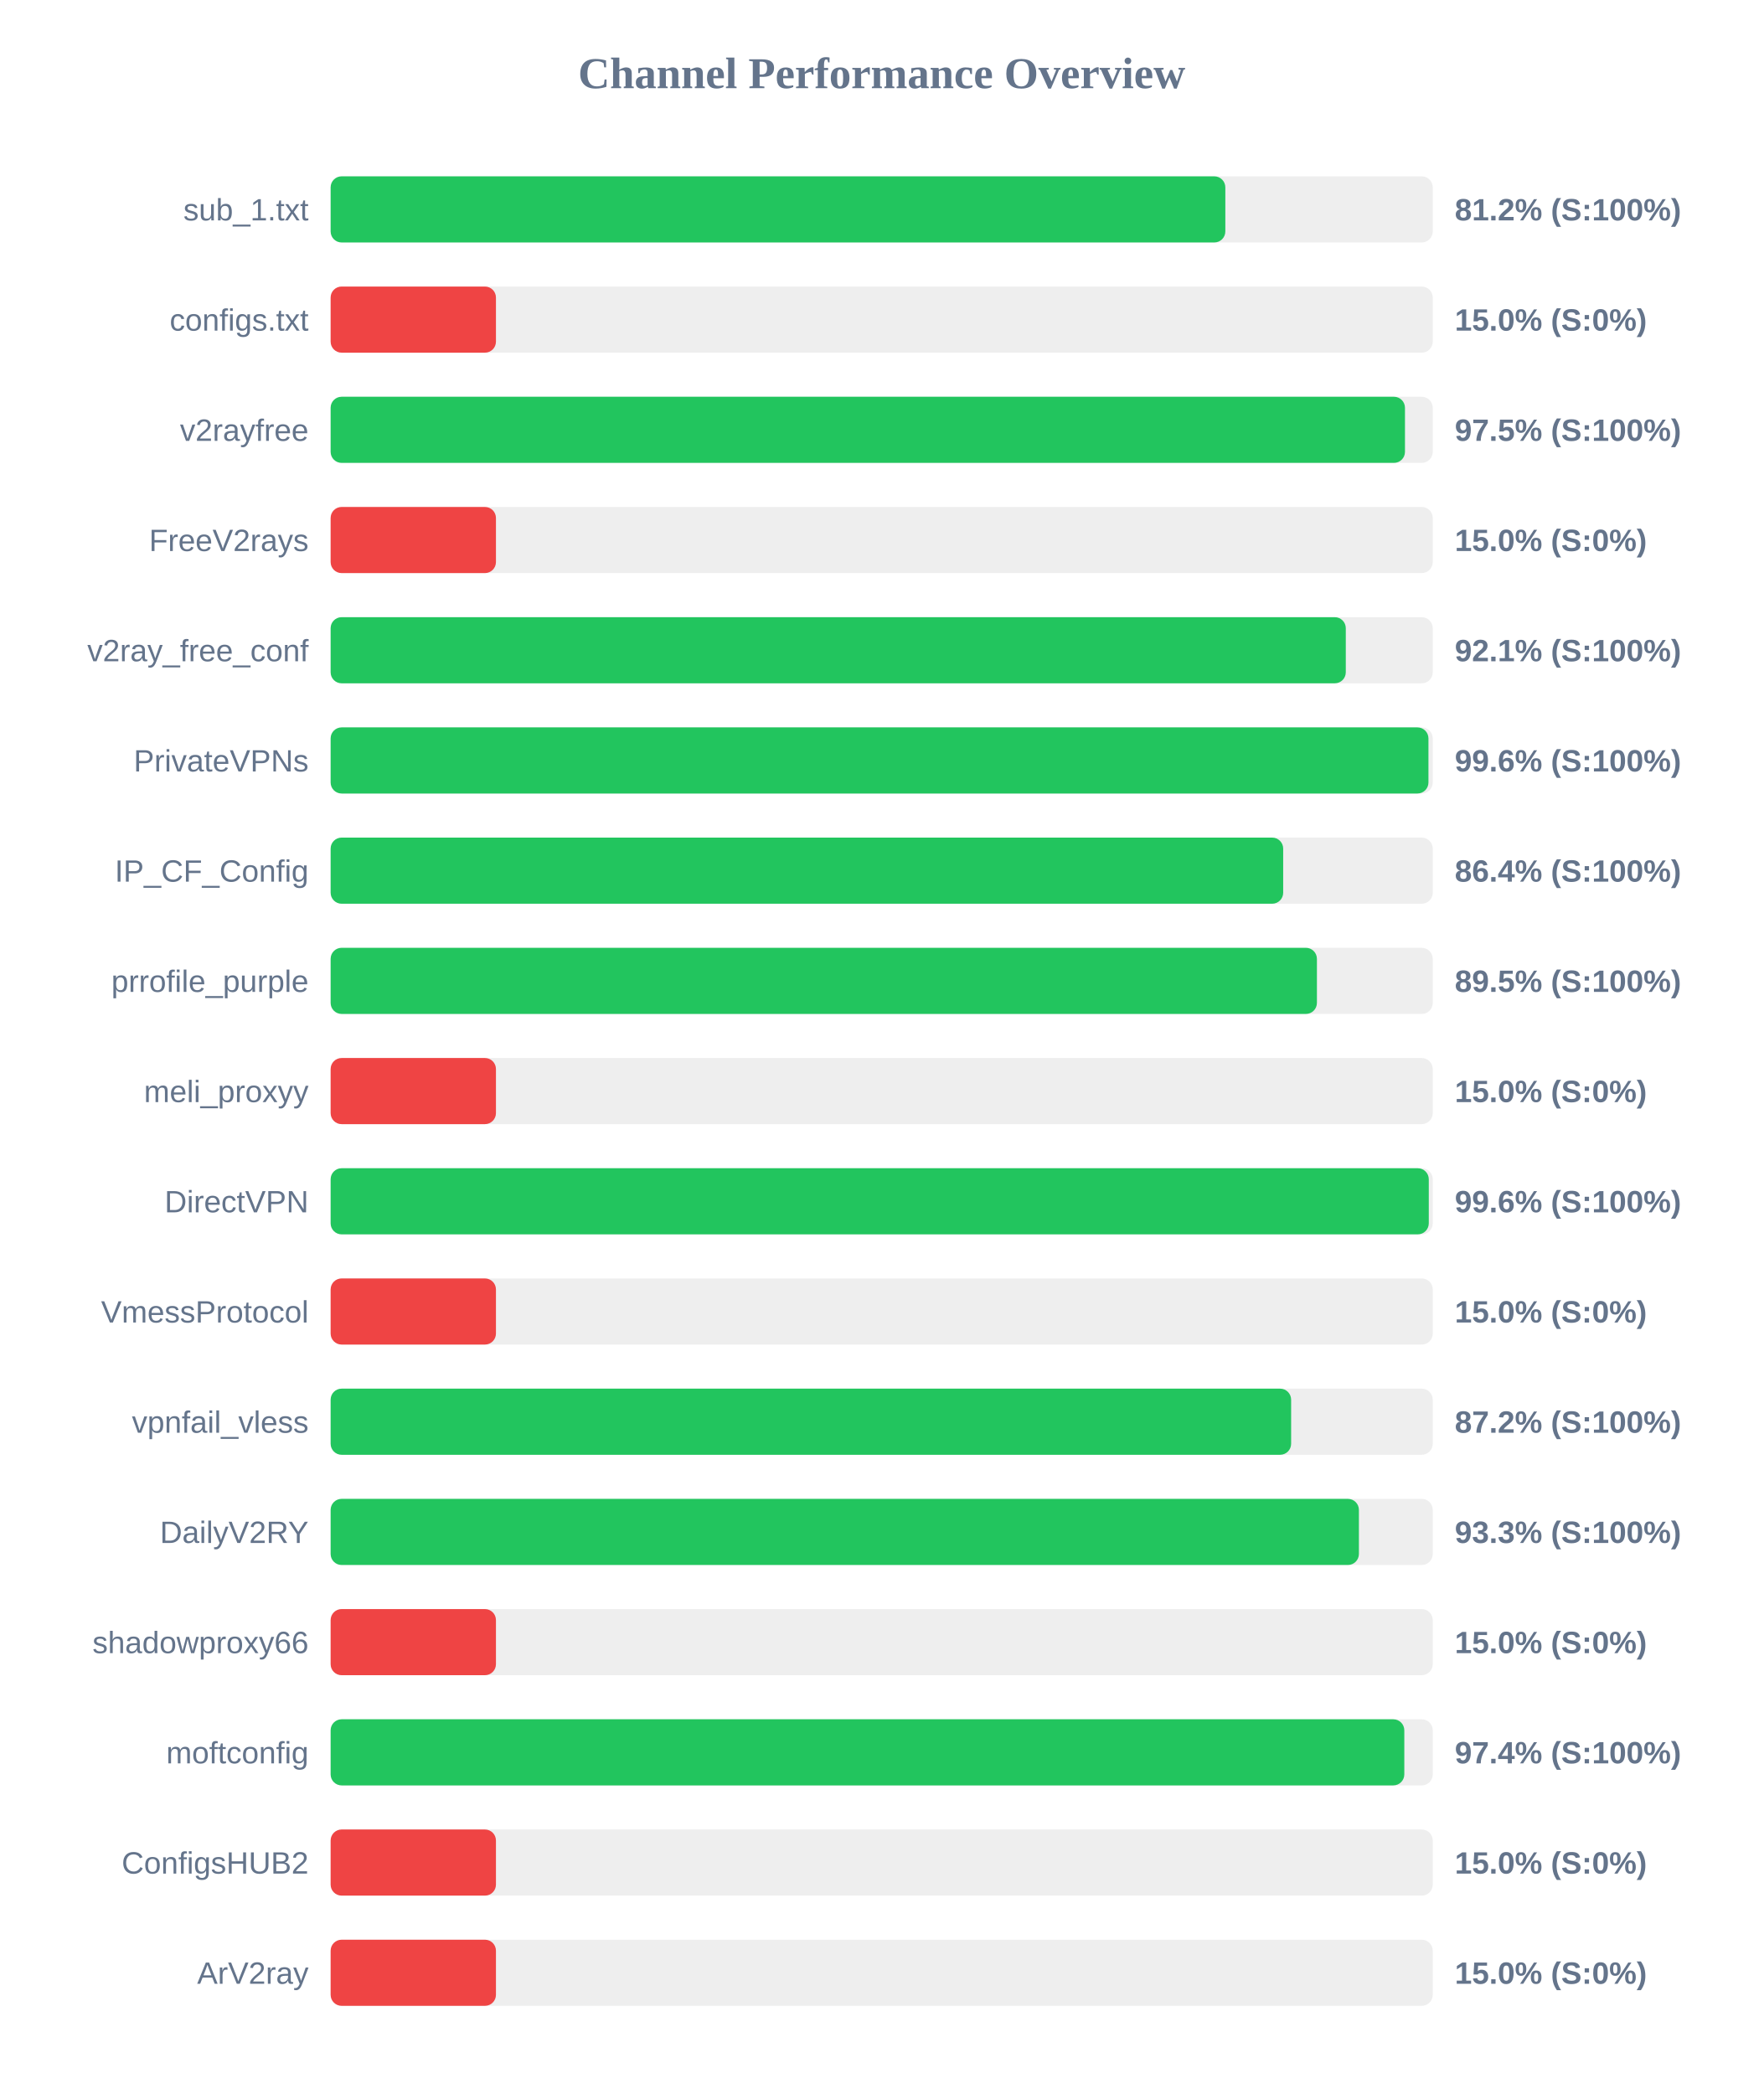
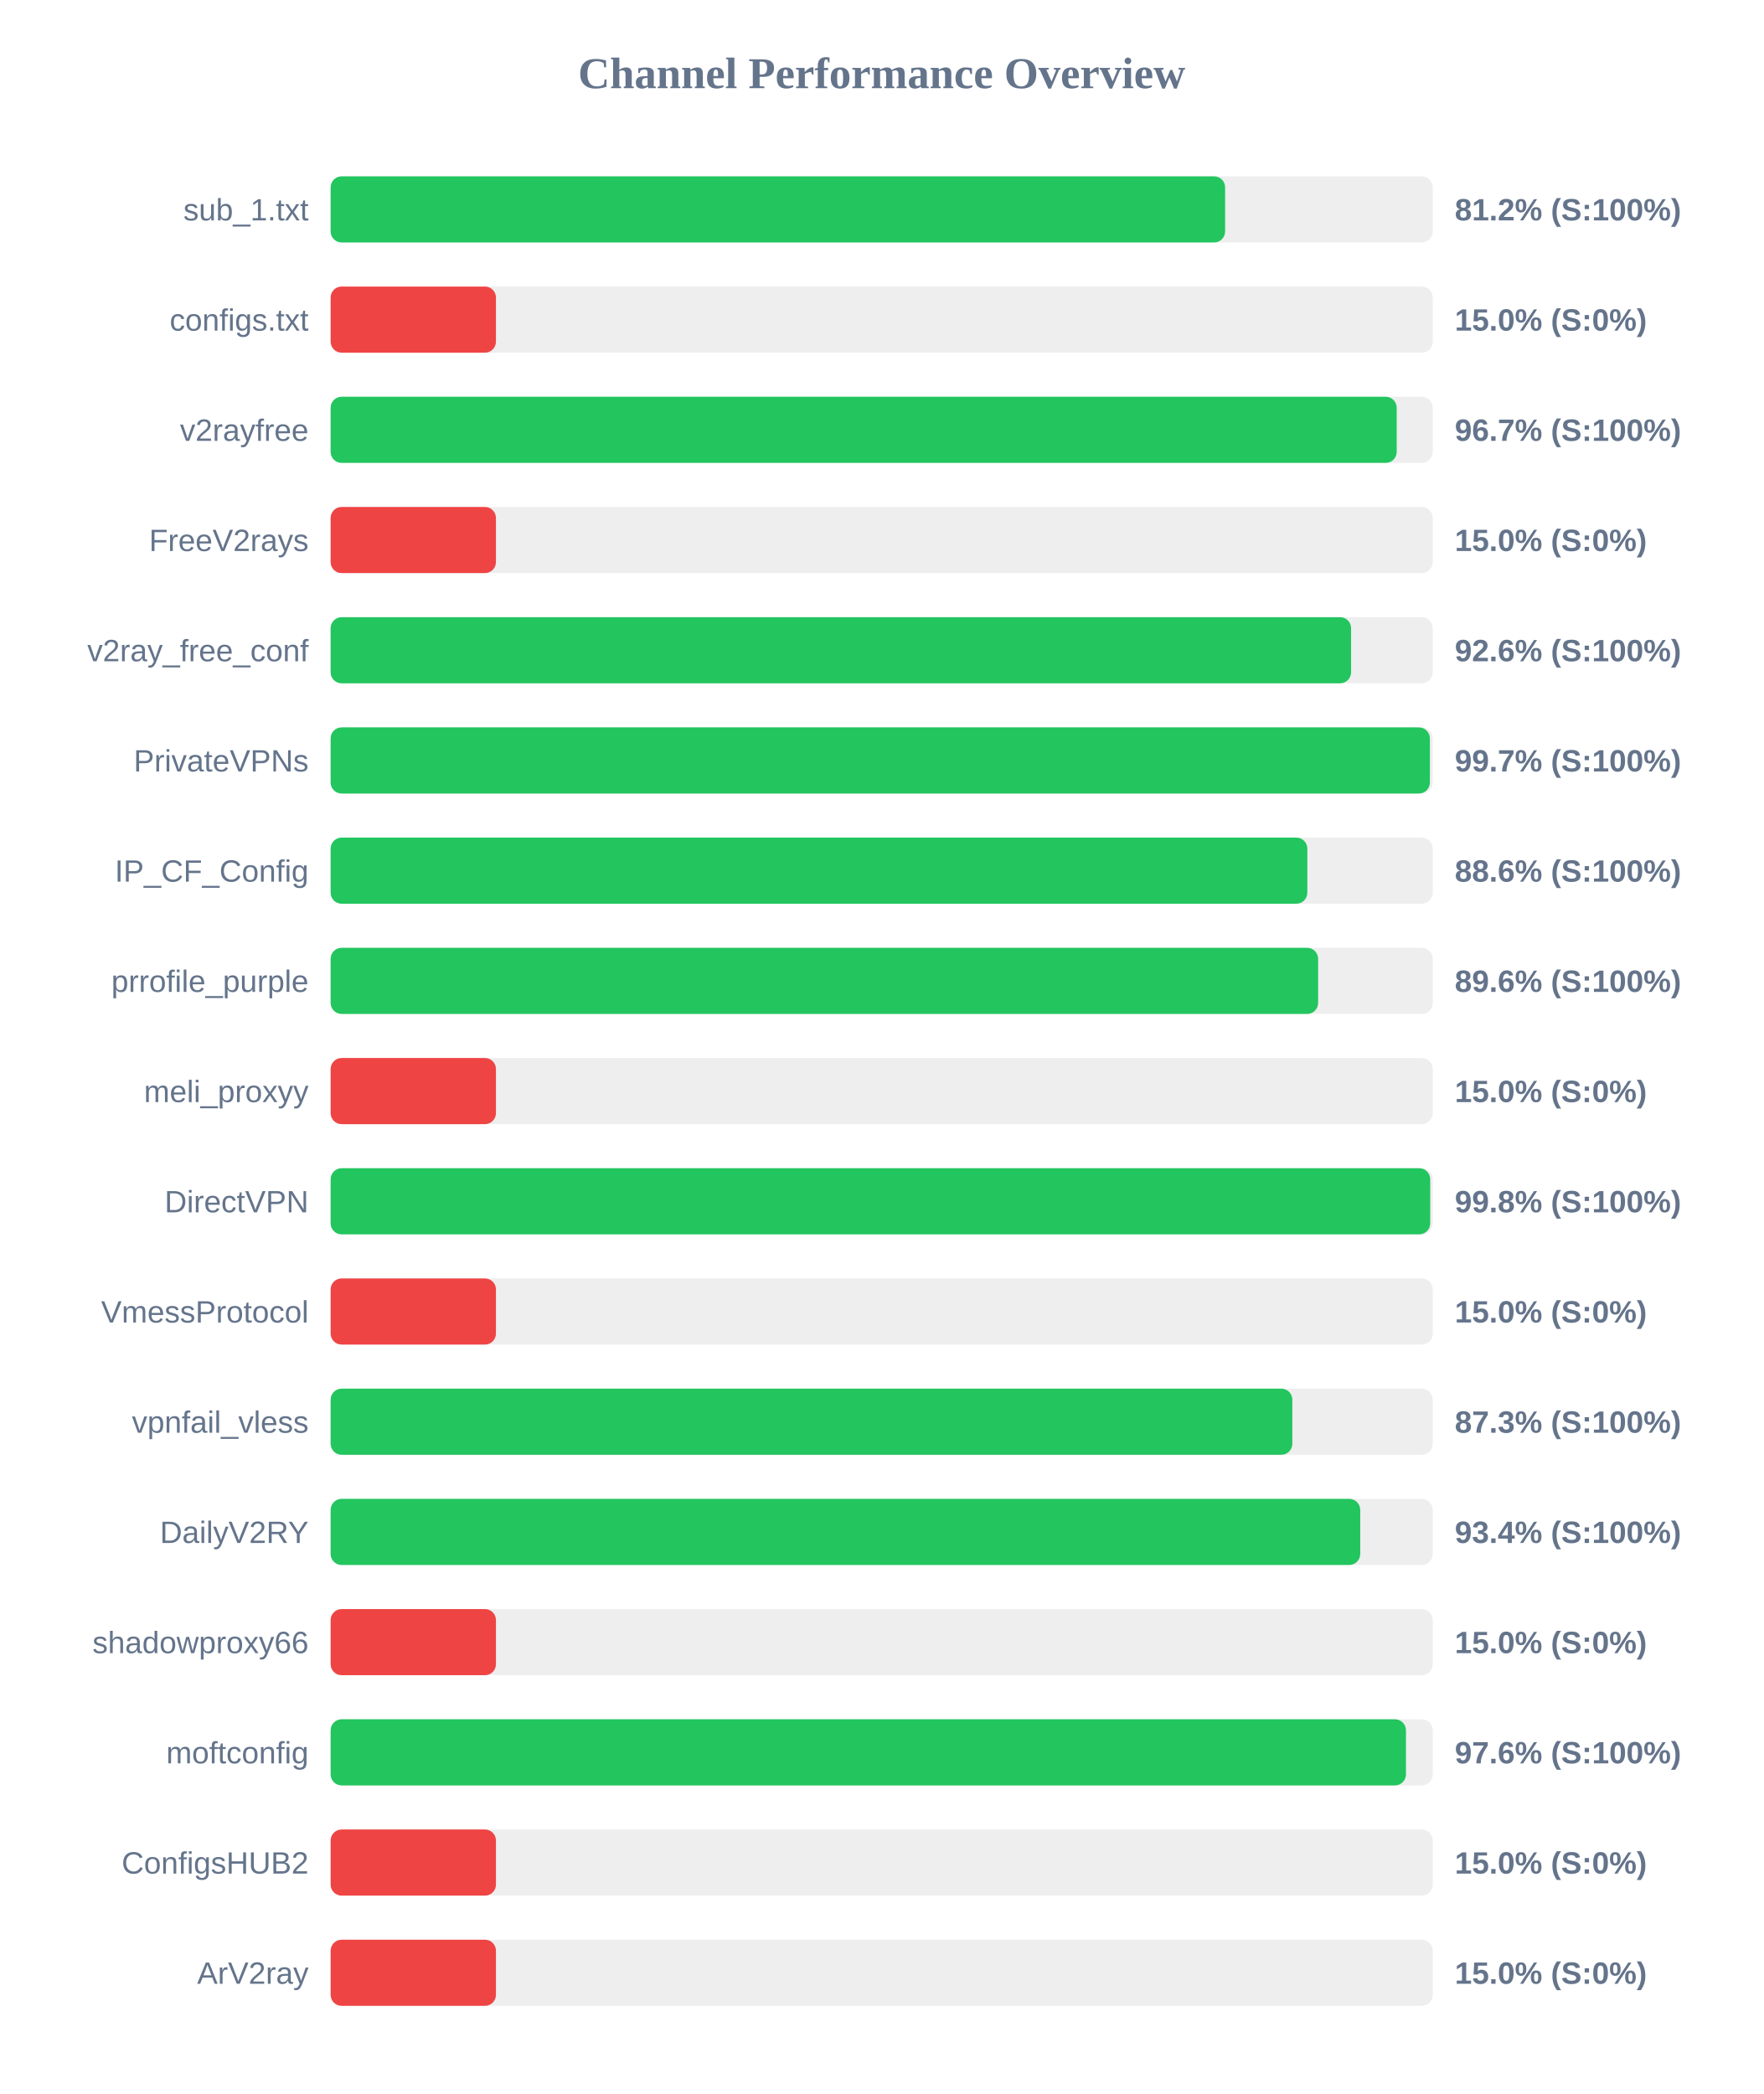
<svg xmlns="http://www.w3.org/2000/svg" width="800" height="950" version="1.1">
  <style>
        .row { font: 14px Arial; fill: #64748b; }
        .score { font: bold 14px Arial; fill: #64748b; }
    </style>
  <text x="400" y="40" text-anchor="middle" font-size="20px" font-weight="bold" fill="#64748b">Channel Performance Overview</text>
  <rect x="150" y="80" width="500" height="30" fill="#eee" rx="5" />
-   <rect x="150" y="80" width="405.9" height="30" fill="#22c55e" rx="5" />
+   <rect x="150" y="80" width="405.8" height="30" fill="#22c55e" rx="5" />
  <text x="140" y="100" text-anchor="end" class="row">sub_1.txt</text>
  <text x="660" y="100" text-anchor="start" class="score">81.2% (S:100%)</text>
  <rect x="150" y="130" width="500" height="30" fill="#eee" rx="5" />
  <rect x="150" y="130" width="75.0" height="30" fill="#ef4444" rx="5" />
  <text x="140" y="150" text-anchor="end" class="row">configs.txt</text>
  <text x="660" y="150" text-anchor="start" class="score">15.0% (S:0%)</text>
  <rect x="150" y="180" width="500" height="30" fill="#eee" rx="5" />
-   <rect x="150" y="180" width="487.4" height="30" fill="#22c55e" rx="5" />
+   <rect x="150" y="180" width="483.65" height="30" fill="#22c55e" rx="5" />
  <text x="140" y="200" text-anchor="end" class="row">v2rayfree</text>
-   <text x="660" y="200" text-anchor="start" class="score">97.5% (S:100%)</text>
+   <text x="660" y="200" text-anchor="start" class="score">96.7% (S:100%)</text>
  <rect x="150" y="230" width="500" height="30" fill="#eee" rx="5" />
  <rect x="150" y="230" width="75.0" height="30" fill="#ef4444" rx="5" />
  <text x="140" y="250" text-anchor="end" class="row">FreeV2rays</text>
  <text x="660" y="250" text-anchor="start" class="score">15.0% (S:0%)</text>
  <rect x="150" y="280" width="500" height="30" fill="#eee" rx="5" />
-   <rect x="150" y="280" width="460.55" height="30" fill="#22c55e" rx="5" />
+   <rect x="150" y="280" width="462.95" height="30" fill="#22c55e" rx="5" />
  <text x="140" y="300" text-anchor="end" class="row">v2ray_free_conf</text>
-   <text x="660" y="300" text-anchor="start" class="score">92.1% (S:100%)</text>
+   <text x="660" y="300" text-anchor="start" class="score">92.6% (S:100%)</text>
  <rect x="150" y="330" width="500" height="30" fill="#eee" rx="5" />
-   <rect x="150" y="330" width="498.05" height="30" fill="#22c55e" rx="5" />
+   <rect x="150" y="330" width="498.7" height="30" fill="#22c55e" rx="5" />
  <text x="140" y="350" text-anchor="end" class="row">PrivateVPNs</text>
-   <text x="660" y="350" text-anchor="start" class="score">99.6% (S:100%)</text>
+   <text x="660" y="350" text-anchor="start" class="score">99.7% (S:100%)</text>
  <rect x="150" y="380" width="500" height="30" fill="#eee" rx="5" />
-   <rect x="150" y="380" width="432.15" height="30" fill="#22c55e" rx="5" />
+   <rect x="150" y="380" width="443.1" height="30" fill="#22c55e" rx="5" />
  <text x="140" y="400" text-anchor="end" class="row">IP_CF_Config</text>
-   <text x="660" y="400" text-anchor="start" class="score">86.4% (S:100%)</text>
+   <text x="660" y="400" text-anchor="start" class="score">88.6% (S:100%)</text>
  <rect x="150" y="430" width="500" height="30" fill="#eee" rx="5" />
-   <rect x="150" y="430" width="447.45" height="30" fill="#22c55e" rx="5" />
+   <rect x="150" y="430" width="448.0" height="30" fill="#22c55e" rx="5" />
  <text x="140" y="450" text-anchor="end" class="row">prrofile_purple</text>
-   <text x="660" y="450" text-anchor="start" class="score">89.5% (S:100%)</text>
+   <text x="660" y="450" text-anchor="start" class="score">89.6% (S:100%)</text>
  <rect x="150" y="480" width="500" height="30" fill="#eee" rx="5" />
  <rect x="150" y="480" width="75.0" height="30" fill="#ef4444" rx="5" />
  <text x="140" y="500" text-anchor="end" class="row">meli_proxyy</text>
  <text x="660" y="500" text-anchor="start" class="score">15.0% (S:0%)</text>
  <rect x="150" y="530" width="500" height="30" fill="#eee" rx="5" />
-   <rect x="150" y="530" width="498.2" height="30" fill="#22c55e" rx="5" />
+   <rect x="150" y="530" width="498.85" height="30" fill="#22c55e" rx="5" />
  <text x="140" y="550" text-anchor="end" class="row">DirectVPN</text>
-   <text x="660" y="550" text-anchor="start" class="score">99.6% (S:100%)</text>
+   <text x="660" y="550" text-anchor="start" class="score">99.8% (S:100%)</text>
  <rect x="150" y="580" width="500" height="30" fill="#eee" rx="5" />
  <rect x="150" y="580" width="75.0" height="30" fill="#ef4444" rx="5" />
  <text x="140" y="600" text-anchor="end" class="row">VmessProtocol</text>
  <text x="660" y="600" text-anchor="start" class="score">15.0% (S:0%)</text>
  <rect x="150" y="630" width="500" height="30" fill="#eee" rx="5" />
-   <rect x="150" y="630" width="435.75" height="30" fill="#22c55e" rx="5" />
+   <rect x="150" y="630" width="436.3" height="30" fill="#22c55e" rx="5" />
  <text x="140" y="650" text-anchor="end" class="row">vpnfail_vless</text>
-   <text x="660" y="650" text-anchor="start" class="score">87.2% (S:100%)</text>
+   <text x="660" y="650" text-anchor="start" class="score">87.3% (S:100%)</text>
  <rect x="150" y="680" width="500" height="30" fill="#eee" rx="5" />
-   <rect x="150" y="680" width="466.5" height="30" fill="#22c55e" rx="5" />
+   <rect x="150" y="680" width="467.1" height="30" fill="#22c55e" rx="5" />
  <text x="140" y="700" text-anchor="end" class="row">DailyV2RY</text>
-   <text x="660" y="700" text-anchor="start" class="score">93.3% (S:100%)</text>
+   <text x="660" y="700" text-anchor="start" class="score">93.4% (S:100%)</text>
  <rect x="150" y="730" width="500" height="30" fill="#eee" rx="5" />
  <rect x="150" y="730" width="75.0" height="30" fill="#ef4444" rx="5" />
  <text x="140" y="750" text-anchor="end" class="row">shadowproxy66</text>
  <text x="660" y="750" text-anchor="start" class="score">15.0% (S:0%)</text>
  <rect x="150" y="780" width="500" height="30" fill="#eee" rx="5" />
-   <rect x="150" y="780" width="487.1" height="30" fill="#22c55e" rx="5" />
+   <rect x="150" y="780" width="487.85" height="30" fill="#22c55e" rx="5" />
  <text x="140" y="800" text-anchor="end" class="row">moftconfig</text>
-   <text x="660" y="800" text-anchor="start" class="score">97.4% (S:100%)</text>
+   <text x="660" y="800" text-anchor="start" class="score">97.6% (S:100%)</text>
  <rect x="150" y="830" width="500" height="30" fill="#eee" rx="5" />
  <rect x="150" y="830" width="75.0" height="30" fill="#ef4444" rx="5" />
  <text x="140" y="850" text-anchor="end" class="row">ConfigsHUB2</text>
  <text x="660" y="850" text-anchor="start" class="score">15.0% (S:0%)</text>
  <rect x="150" y="880" width="500" height="30" fill="#eee" rx="5" />
  <rect x="150" y="880" width="75.0" height="30" fill="#ef4444" rx="5" />
  <text x="140" y="900" text-anchor="end" class="row">ArV2ray</text>
  <text x="660" y="900" text-anchor="start" class="score">15.0% (S:0%)</text>
</svg>
